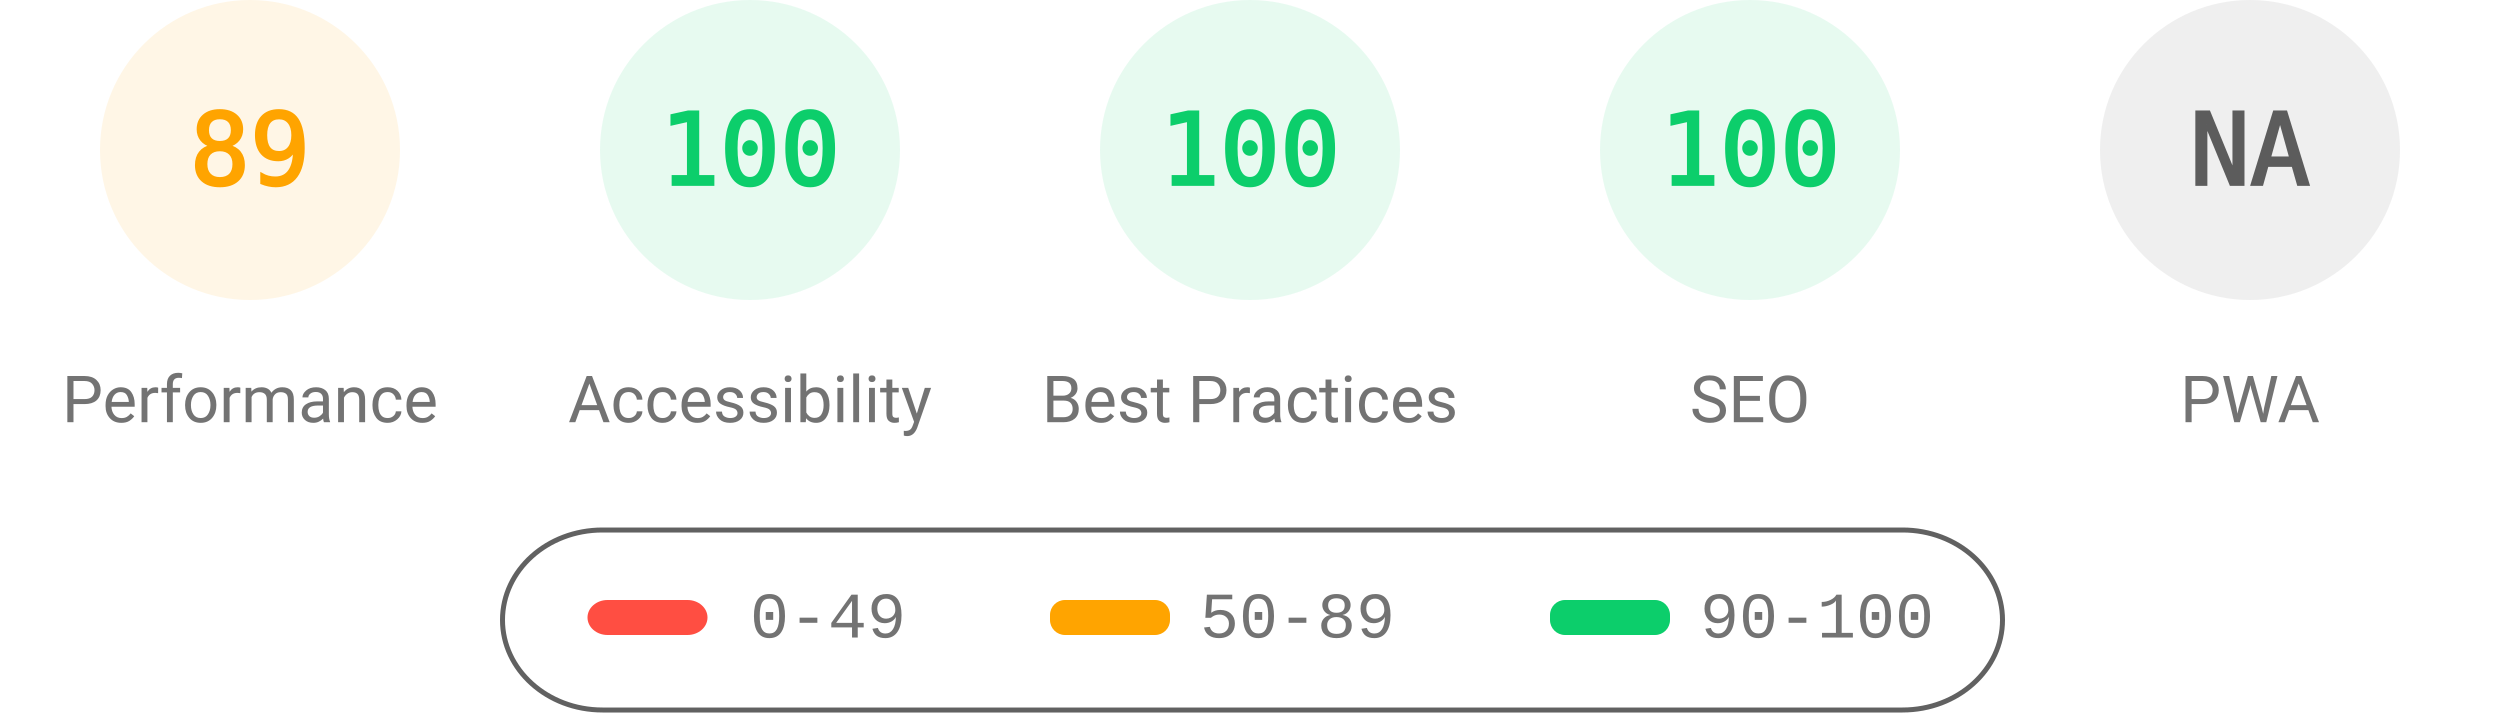
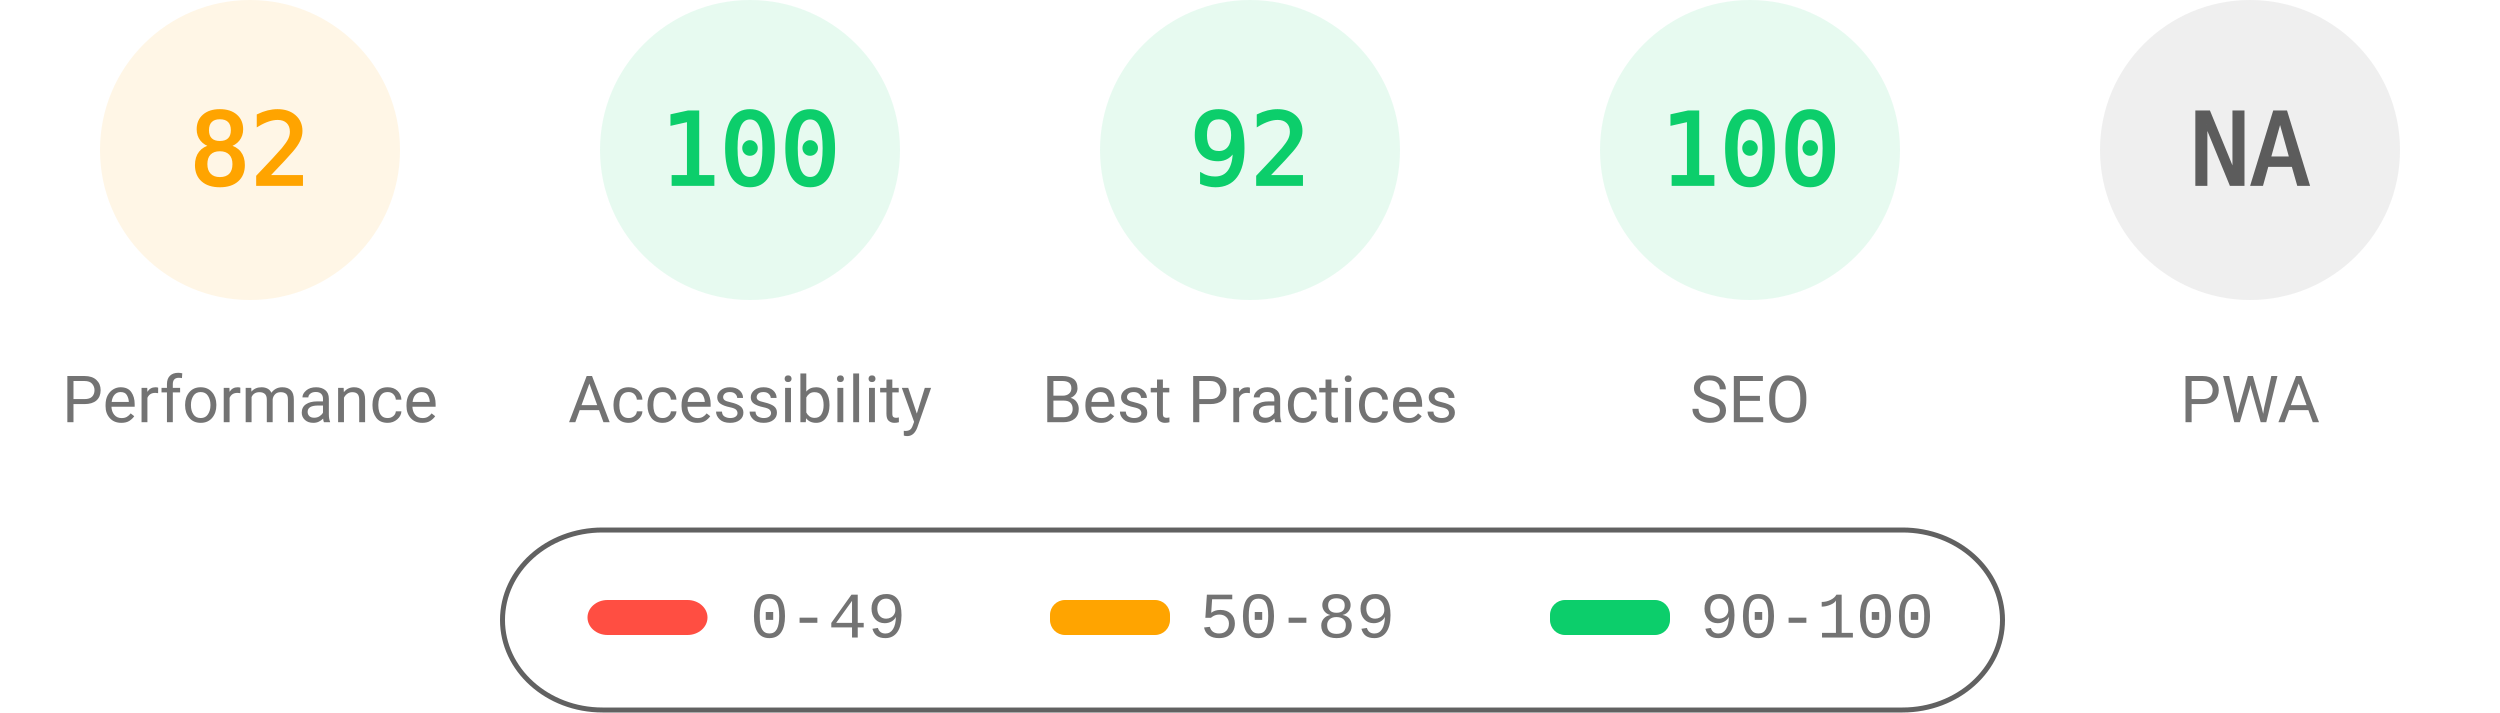
<svg xmlns="http://www.w3.org/2000/svg" fill="none" width="1000" height="285">
  <style>.gauge-base{opacity:.1}.gauge-arc{fill:none;animation-delay:250ms;stroke-linecap:round;transform:rotate(-90deg);transform-origin:100px 60px;animation:load-gauge 1s ease forwards}.guage-text{font-size:40px;font-family:monospace;text-align:center}.guage-red{color:#ff4e42;fill:#ff4e42;stroke:#ff4e42}.guage-orange{color:#ffa400;fill:#ffa400;stroke:#ffa400}.guage-green{color:#0cce6b;fill:#0cce6b;stroke:#0cce6b}.guage-undefined{color:#5c5c5c;fill:#5c5c5c;stroke:#5c5c5c}.guage-title{color:#737373;fill:#737373;stroke:none;font-size:26px;line-height:26px;font-family:Roboto,Halvetica,Arial,sans-serif}@keyframes load-gauge{from{stroke-dasharray:0 352.858}}</style>
  <svg class="guage-div guage-perf guage-orange" viewBox="0 0 200 200" width="200" height="200">
    <circle class="gauge-base" r="56" cx="100" cy="60" stroke-width="8" />
-     <circle class="gauge-arc guage-arc-1" r="56" cx="100" cy="60" stroke-width="8" style="stroke-dasharray:313.154,351.858" />
-     <text class="guage-text" x="100" y="60" alignment-baseline="central" dominant-baseline="central" text-anchor="middle">89</text>
+     <circle class="gauge-arc guage-arc-1" r="56" cx="100" cy="60" stroke-width="8" style="stroke-dasharray:288.524,351.858" />
+     <text class="guage-text" x="100" y="60" alignment-baseline="central" dominant-baseline="central" text-anchor="middle">82</text>
    <text class="guage-title" x="100" y="160" alignment-baseline="central" dominant-baseline="central" text-anchor="middle">Performance</text>
  </svg>
  <svg class="guage-div guage-acc guage-green" viewBox="0 0 200 200" width="200" height="200" x="200">
    <circle class="gauge-base" r="56" cx="100" cy="60" stroke-width="8" />
    <circle class="gauge-arc guage-arc-2" r="56" cx="100" cy="60" stroke-width="8" style="stroke-dasharray:351.858,351.858" />
    <text class="guage-text" x="100" y="60" alignment-baseline="central" dominant-baseline="central" text-anchor="middle">100</text>
    <text class="guage-title" x="100" y="160" alignment-baseline="central" dominant-baseline="central" text-anchor="middle">Accessibility</text>
  </svg>
  <svg class="guage-div guage-best guage-green" viewBox="0 0 200 200" width="200" height="200" x="400">
    <circle class="gauge-base" r="56" cx="100" cy="60" stroke-width="8" />
-     <circle class="gauge-arc guage-arc-3" r="56" cx="100" cy="60" stroke-width="8" style="stroke-dasharray:351.858,351.858" />
-     <text class="guage-text" x="100" y="60" alignment-baseline="central" dominant-baseline="central" text-anchor="middle">100</text>
+     <circle class="gauge-arc guage-arc-3" r="56" cx="100" cy="60" stroke-width="8" style="stroke-dasharray:323.709,351.858" />
+     <text class="guage-text" x="100" y="60" alignment-baseline="central" dominant-baseline="central" text-anchor="middle">92</text>
    <text class="guage-title" x="100" y="160" alignment-baseline="central" dominant-baseline="central" text-anchor="middle">Best Practices</text>
  </svg>
  <svg class="guage-div guage-seo guage-green" viewBox="0 0 200 200" width="200" height="200" x="600">
    <circle class="gauge-base" r="56" cx="100" cy="60" stroke-width="8" />
    <circle class="gauge-arc guage-arc-4" r="56" cx="100" cy="60" stroke-width="8" style="stroke-dasharray:351.858,351.858" />
    <text class="guage-text" x="100" y="60" alignment-baseline="central" dominant-baseline="central" text-anchor="middle">100</text>
    <text class="guage-title" x="100" y="160" alignment-baseline="central" dominant-baseline="central" text-anchor="middle">SEO</text>
  </svg>
  <svg class="guage-div guage-pwa guage-undefined" viewBox="0 0 200 200" width="200" height="200" x="800">
    <circle class="gauge-base" r="56" cx="100" cy="60" stroke-width="8" />
    <circle class="gauge-arc guage-arc-4" r="56" cx="100" cy="60" stroke-width="8" style="stroke-dasharray:351.858,351.858" />
    <text class="guage-text" x="100" y="60" alignment-baseline="central" dominant-baseline="central" text-anchor="middle">NA</text>
    <text class="guage-title" x="100" y="160" alignment-baseline="central" dominant-baseline="central" text-anchor="middle">PWA</text>
  </svg>
  <svg width="604" height="76" x="200" y="210">
    <path fill="none" id="canvas_background" d="M-1-1h604v80H-1z" />
    <rect fill-opacity="0" stroke="#616161" stroke-width="2" rx="40" id="svg_2" height="72" width="600" y="2" x="1" fill="#000" />
    <rect stroke="#000" rx="8" id="svg_3" height="14" width="48" y="30" x="35" stroke-opacity="null" stroke-width="0" fill="#ff4e42" />
    <rect stroke="#000" rx="6" id="svg_4" height="14" width="48" y="30" x="220" stroke-opacity="null" stroke-width="0" fill="#ffa400" />
    <rect stroke="#000" rx="6" id="svg_5" height="14" width="48" y="30" x="420" stroke-opacity="null" stroke-width="0" fill="#0cce6b" />
    <text xml:space="preserve" text-anchor="start" font-family="'Courier New', Courier, monospace" font-size="26" id="svg_6" y="45" x="100" stroke-opacity="null" stroke-width="0" stroke="#000" fill="#737373">0-49</text>
    <text xml:space="preserve" text-anchor="start" font-family="'Courier New', Courier, monospace" font-size="26" id="svg_7" y="45" x="280" stroke-opacity="null" stroke-width="0" stroke="#000" fill="#737373">50-89</text>
    <text xml:space="preserve" text-anchor="start" font-family="'Courier New', Courier, monospace" font-size="26" id="svg_8" y="45" x="480" stroke-opacity="null" stroke-width="0" stroke="#000" fill="#737373">90-100</text>
  </svg>
</svg>
